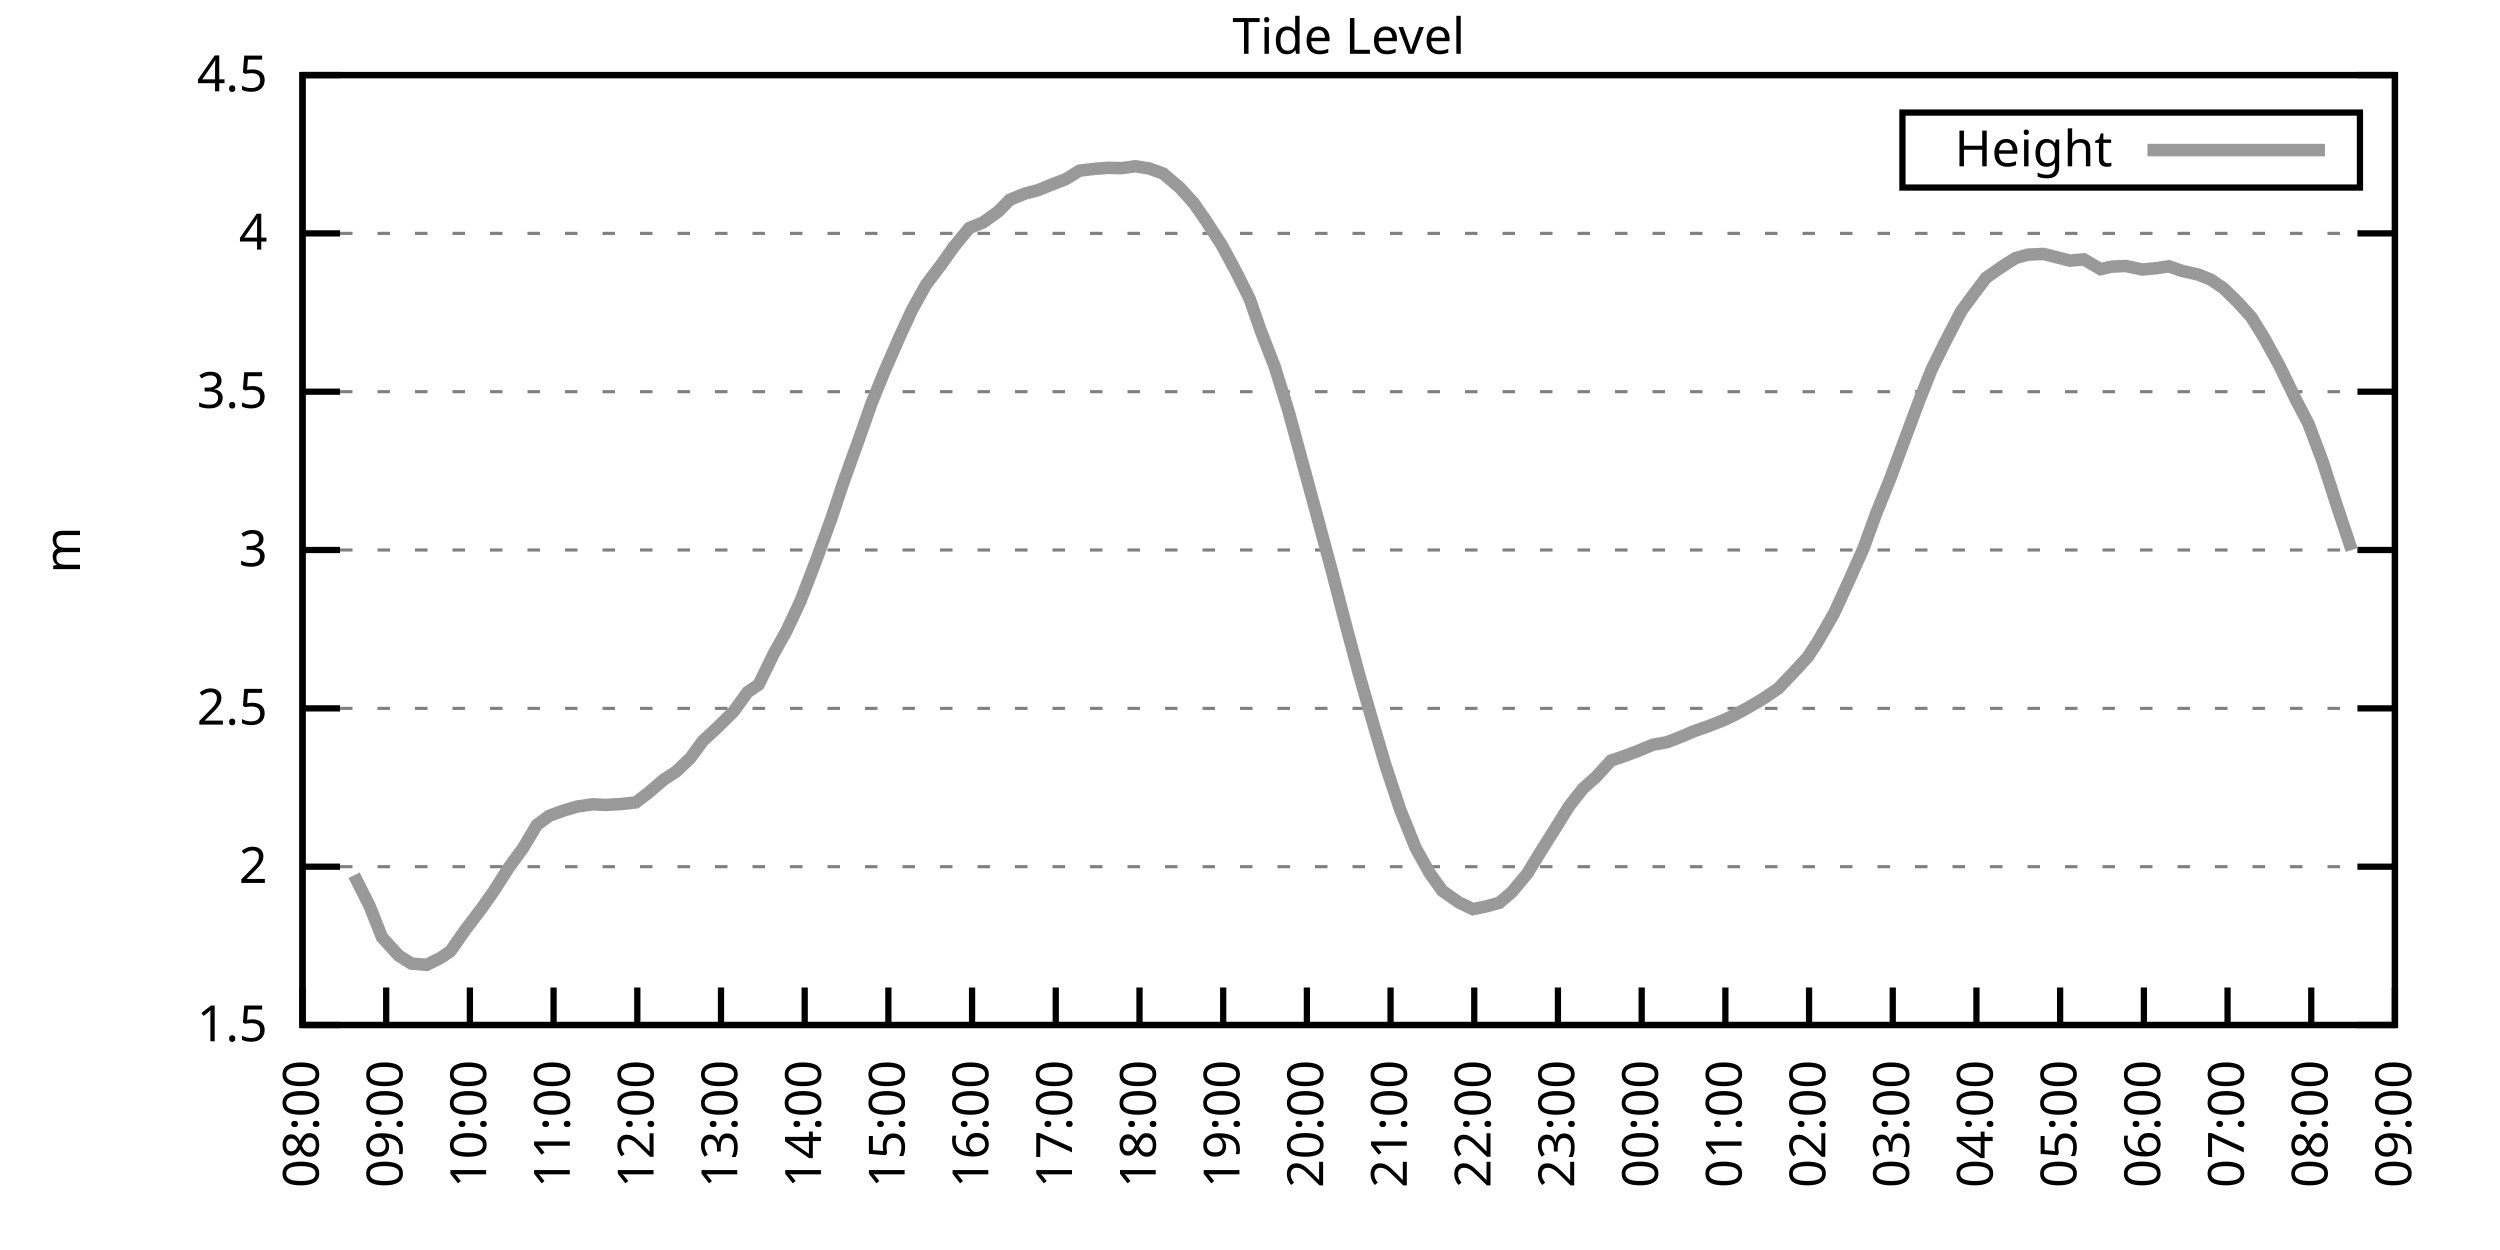
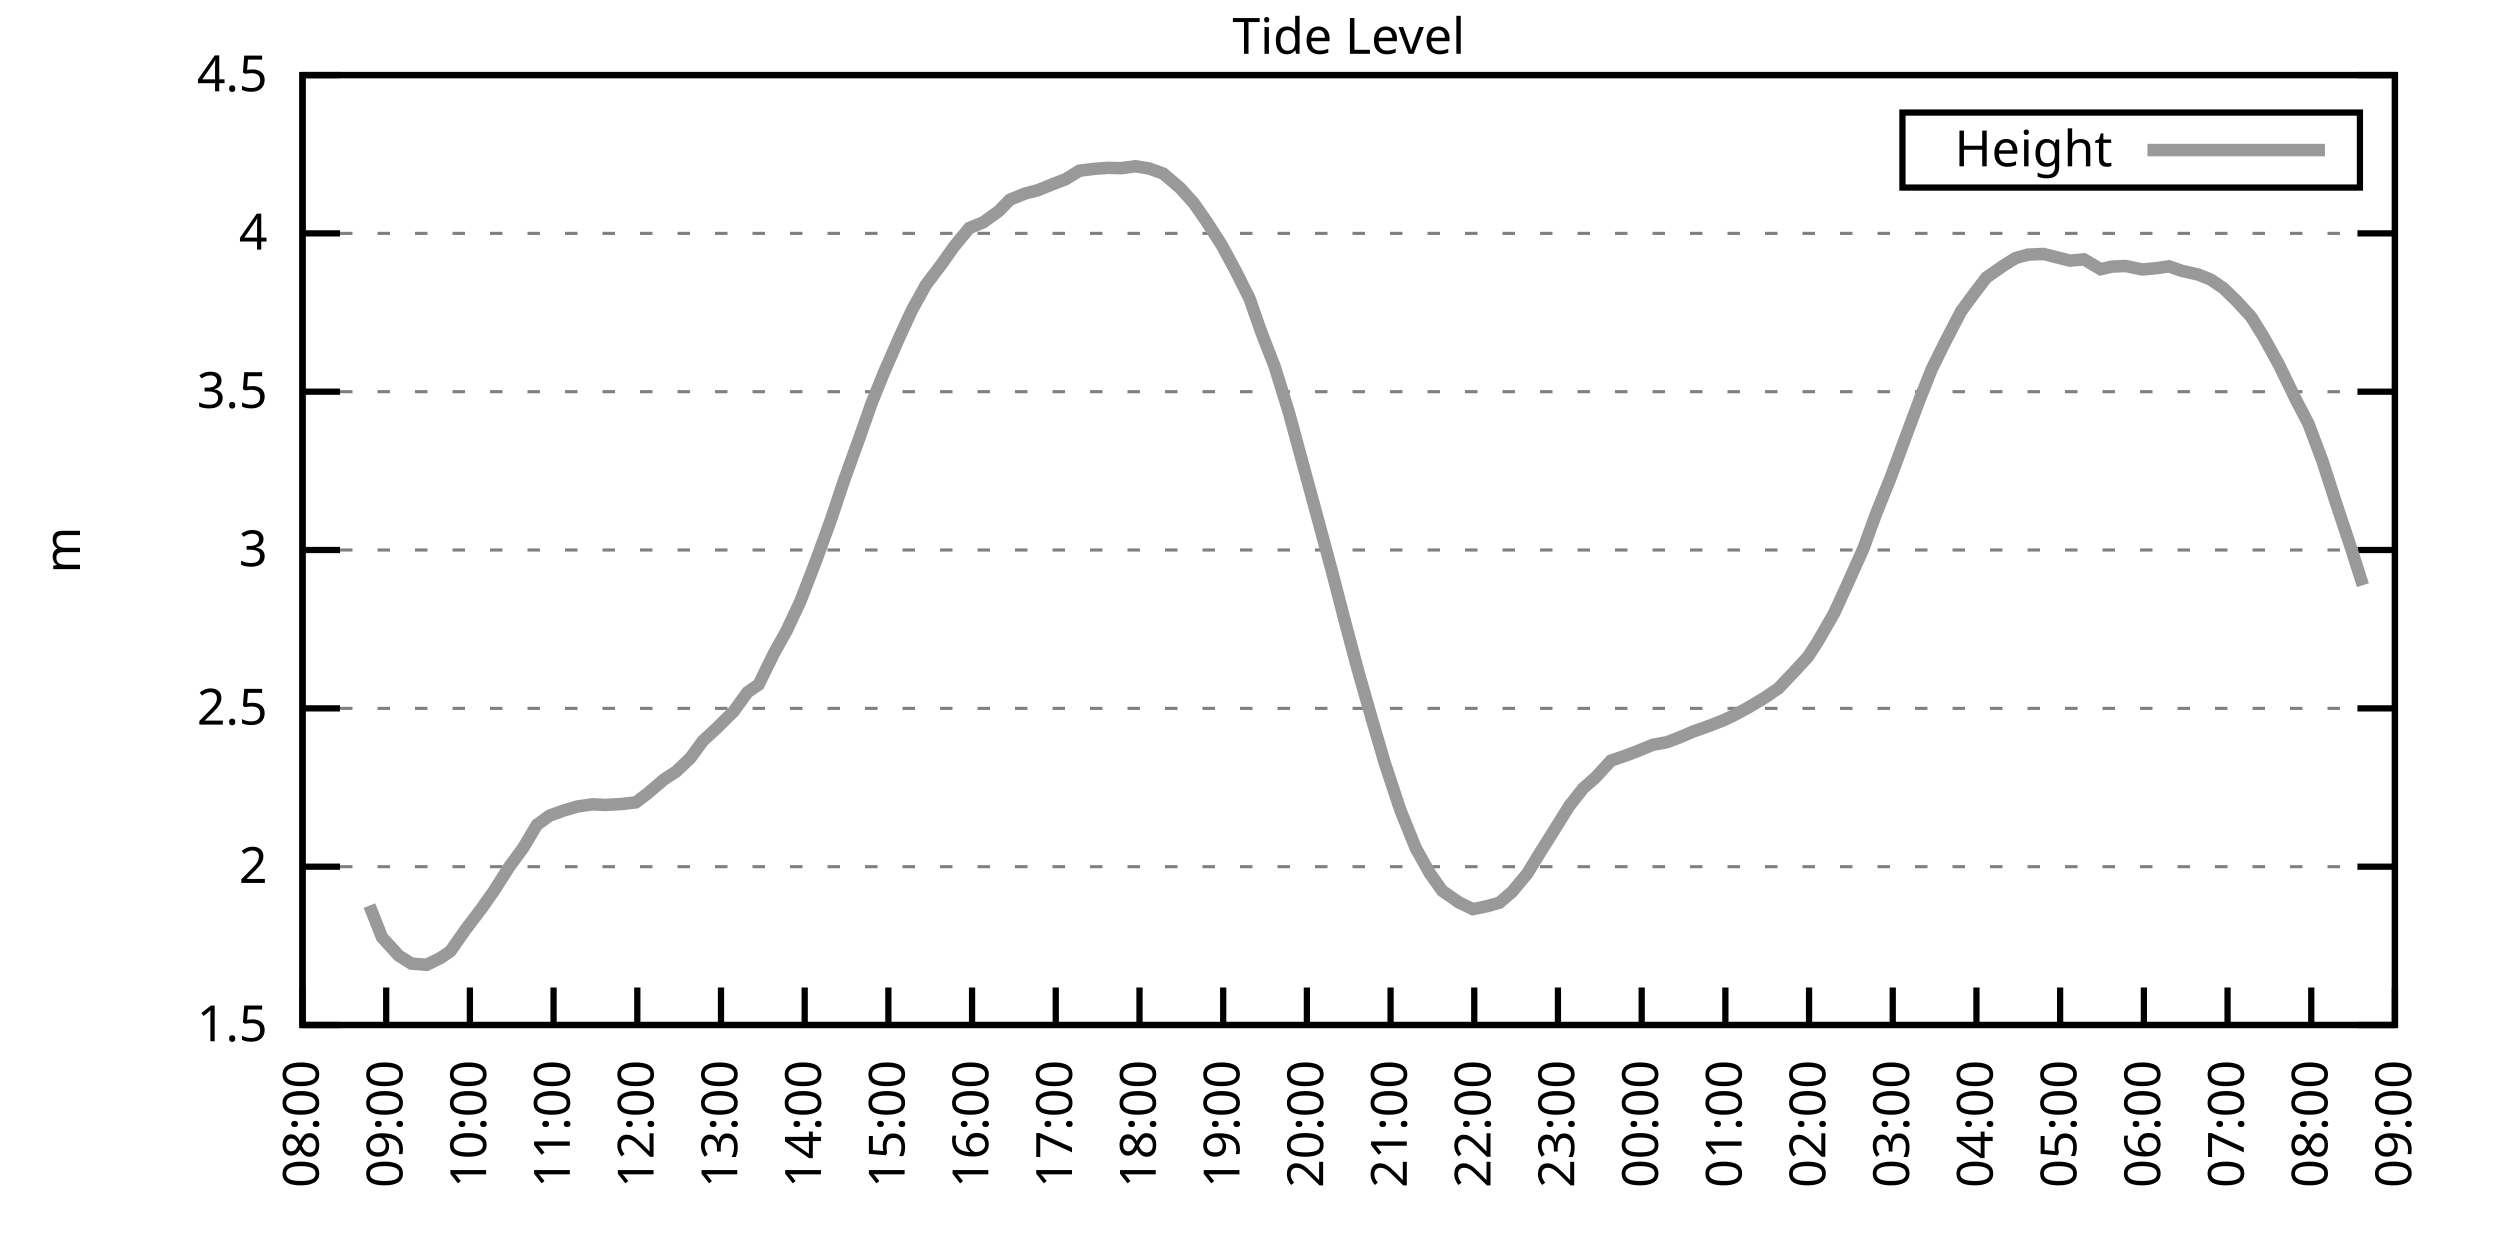
<svg xmlns="http://www.w3.org/2000/svg" xmlns:xlink="http://www.w3.org/1999/xlink" width="400" height="200" viewBox="0 0 400 200">
  <g id="gnuplot_canvas">
    <rect x="0" y="0" width="400" height="200" fill="none" />
    <defs>
      <circle id="gpDot" r="0.5" stroke-width="0.5" stroke="currentColor" />
      <path id="gpPt0" stroke-width="0.333" stroke="currentColor" d="M-1,0 h2 M0,-1 v2" />
      <path id="gpPt1" stroke-width="0.333" stroke="currentColor" d="M-1,-1 L1,1 M1,-1 L-1,1" />
      <path id="gpPt2" stroke-width="0.333" stroke="currentColor" d="M-1,0 L1,0 M0,-1 L0,1 M-1,-1 L1,1 M-1,1 L1,-1" />
      <rect id="gpPt3" stroke-width="0.333" stroke="currentColor" x="-1" y="-1" width="2" height="2" />
      <rect id="gpPt4" stroke-width="0.333" stroke="currentColor" fill="currentColor" x="-1" y="-1" width="2" height="2" />
      <circle id="gpPt5" stroke-width="0.333" stroke="currentColor" cx="0" cy="0" r="1" />
      <use xlink:href="#gpPt5" id="gpPt6" fill="currentColor" stroke="none" />
      <path id="gpPt7" stroke-width="0.333" stroke="currentColor" d="M0,-1.33 L-1.33,0.67 L1.33,0.67 z" />
      <use xlink:href="#gpPt7" id="gpPt8" fill="currentColor" stroke="none" />
      <use xlink:href="#gpPt7" id="gpPt9" stroke="currentColor" transform="rotate(180)" />
      <use xlink:href="#gpPt9" id="gpPt10" fill="currentColor" stroke="none" />
      <use xlink:href="#gpPt3" id="gpPt11" stroke="currentColor" transform="rotate(45)" />
      <use xlink:href="#gpPt11" id="gpPt12" fill="currentColor" stroke="none" />
      <path id="gpPt13" stroke-width="0.333" stroke="currentColor" d="M0,1.330 L1.265,0.411 L0.782,-1.067 L-0.782,-1.076 L-1.265,0.411 z" />
      <use xlink:href="#gpPt13" id="gpPt14" fill="currentColor" stroke="none" />
      <filter id="textbox" filterUnits="objectBoundingBox" x="0" y="0" height="1" width="1">
        <feFlood flood-color="white" flood-opacity="1" result="bgnd" />
        <feComposite in="SourceGraphic" in2="bgnd" operator="atop" />
      </filter>
      <filter id="greybox" filterUnits="objectBoundingBox" x="0" y="0" height="1" width="1">
        <feFlood flood-color="lightgrey" flood-opacity="1" result="grey" />
        <feComposite in="SourceGraphic" in2="grey" operator="atop" />
      </filter>
    </defs>
    <g fill="none" color="white" stroke="currentColor" stroke-width="1.00" stroke-linecap="butt" stroke-linejoin="miter">
</g>
    <g fill="none" color="black" stroke="currentColor" stroke-width="1.00" stroke-linecap="butt" stroke-linejoin="miter">
      <g stroke="none" shape-rendering="crispEdges">
        <polygon fill="rgb(255, 255, 255)" points="48.40,164.00 383.18,164.00 383.18,12.02 48.40,12.02 " />
      </g>
    </g>
    <g fill="none" color="black" stroke="currentColor" stroke-width="1.00" stroke-linecap="butt" stroke-linejoin="miter">
</g>
    <g fill="none" color="black" stroke="black" stroke-width="0.50" stroke-linecap="butt" stroke-linejoin="miter">
</g>
    <g fill="none" color="gray" stroke="currentColor" stroke-width="0.50" stroke-linecap="butt" stroke-linejoin="miter">
      <path stroke="gray" stroke-dasharray="2,4" class="gridline" d="M48.40,164.00 L383.19,164.00  " />
    </g>
    <g fill="none" color="gray" stroke="gray" stroke-width="1.00" stroke-linecap="butt" stroke-linejoin="miter">
</g>
    <g fill="none" color="black" stroke="currentColor" stroke-width="1.00" stroke-linecap="butt" stroke-linejoin="miter">
      <path stroke="black" d="M48.40,164.00 L54.40,164.00 M383.19,164.00 L377.19,164.00  " />
      <g transform="translate(42.80,166.60)" stroke="none" fill="black" font-family="Sans" font-size="8.00" text-anchor="end">
        <text>
          <tspan font-family="Sans"> 1.5</tspan>
        </text>
      </g>
    </g>
    <g fill="none" color="black" stroke="currentColor" stroke-width="1.00" stroke-linecap="butt" stroke-linejoin="miter">
</g>
    <g fill="none" color="black" stroke="black" stroke-width="0.50" stroke-linecap="butt" stroke-linejoin="miter">
</g>
    <g fill="none" color="gray" stroke="currentColor" stroke-width="0.50" stroke-linecap="butt" stroke-linejoin="miter">
      <path stroke="gray" stroke-dasharray="2,4" class="gridline" d="M48.40,138.67 L383.19,138.67  " />
    </g>
    <g fill="none" color="gray" stroke="gray" stroke-width="1.00" stroke-linecap="butt" stroke-linejoin="miter">
</g>
    <g fill="none" color="black" stroke="currentColor" stroke-width="1.00" stroke-linecap="butt" stroke-linejoin="miter">
      <path stroke="black" d="M48.40,138.67 L54.40,138.67 M383.19,138.67 L377.19,138.67  " />
      <g transform="translate(42.80,141.27)" stroke="none" fill="black" font-family="Sans" font-size="8.00" text-anchor="end">
        <text>
          <tspan font-family="Sans"> 2</tspan>
        </text>
      </g>
    </g>
    <g fill="none" color="black" stroke="currentColor" stroke-width="1.00" stroke-linecap="butt" stroke-linejoin="miter">
</g>
    <g fill="none" color="black" stroke="black" stroke-width="0.50" stroke-linecap="butt" stroke-linejoin="miter">
</g>
    <g fill="none" color="gray" stroke="currentColor" stroke-width="0.50" stroke-linecap="butt" stroke-linejoin="miter">
      <path stroke="gray" stroke-dasharray="2,4" class="gridline" d="M48.40,113.34 L383.19,113.34  " />
    </g>
    <g fill="none" color="gray" stroke="gray" stroke-width="1.00" stroke-linecap="butt" stroke-linejoin="miter">
</g>
    <g fill="none" color="black" stroke="currentColor" stroke-width="1.00" stroke-linecap="butt" stroke-linejoin="miter">
      <path stroke="black" d="M48.40,113.34 L54.40,113.34 M383.19,113.34 L377.19,113.34  " />
      <g transform="translate(42.80,115.94)" stroke="none" fill="black" font-family="Sans" font-size="8.00" text-anchor="end">
        <text>
          <tspan font-family="Sans"> 2.5</tspan>
        </text>
      </g>
    </g>
    <g fill="none" color="black" stroke="currentColor" stroke-width="1.00" stroke-linecap="butt" stroke-linejoin="miter">
</g>
    <g fill="none" color="black" stroke="black" stroke-width="0.50" stroke-linecap="butt" stroke-linejoin="miter">
</g>
    <g fill="none" color="gray" stroke="currentColor" stroke-width="0.50" stroke-linecap="butt" stroke-linejoin="miter">
      <path stroke="gray" stroke-dasharray="2,4" class="gridline" d="M48.40,88.00 L383.19,88.00  " />
    </g>
    <g fill="none" color="gray" stroke="gray" stroke-width="1.00" stroke-linecap="butt" stroke-linejoin="miter">
</g>
    <g fill="none" color="black" stroke="currentColor" stroke-width="1.00" stroke-linecap="butt" stroke-linejoin="miter">
      <path stroke="black" d="M48.40,88.00 L54.40,88.00 M383.19,88.00 L377.19,88.00  " />
      <g transform="translate(42.80,90.60)" stroke="none" fill="black" font-family="Sans" font-size="8.00" text-anchor="end">
        <text>
          <tspan font-family="Sans"> 3</tspan>
        </text>
      </g>
    </g>
    <g fill="none" color="black" stroke="currentColor" stroke-width="1.00" stroke-linecap="butt" stroke-linejoin="miter">
</g>
    <g fill="none" color="black" stroke="black" stroke-width="0.50" stroke-linecap="butt" stroke-linejoin="miter">
</g>
    <g fill="none" color="gray" stroke="currentColor" stroke-width="0.50" stroke-linecap="butt" stroke-linejoin="miter">
      <path stroke="gray" stroke-dasharray="2,4" class="gridline" d="M48.40,62.67 L383.19,62.67  " />
    </g>
    <g fill="none" color="gray" stroke="gray" stroke-width="1.00" stroke-linecap="butt" stroke-linejoin="miter">
</g>
    <g fill="none" color="black" stroke="currentColor" stroke-width="1.00" stroke-linecap="butt" stroke-linejoin="miter">
      <path stroke="black" d="M48.40,62.67 L54.40,62.67 M383.19,62.67 L377.19,62.67  " />
      <g transform="translate(42.80,65.27)" stroke="none" fill="black" font-family="Sans" font-size="8.00" text-anchor="end">
        <text>
          <tspan font-family="Sans"> 3.5</tspan>
        </text>
      </g>
    </g>
    <g fill="none" color="black" stroke="currentColor" stroke-width="1.00" stroke-linecap="butt" stroke-linejoin="miter">
</g>
    <g fill="none" color="black" stroke="black" stroke-width="0.50" stroke-linecap="butt" stroke-linejoin="miter">
</g>
    <g fill="none" color="gray" stroke="currentColor" stroke-width="0.50" stroke-linecap="butt" stroke-linejoin="miter">
      <path stroke="gray" stroke-dasharray="2,4" class="gridline" d="M48.40,37.34 L383.19,37.34  " />
    </g>
    <g fill="none" color="gray" stroke="gray" stroke-width="1.00" stroke-linecap="butt" stroke-linejoin="miter">
</g>
    <g fill="none" color="black" stroke="currentColor" stroke-width="1.00" stroke-linecap="butt" stroke-linejoin="miter">
      <path stroke="black" d="M48.40,37.34 L54.40,37.34 M383.19,37.34 L377.19,37.34  " />
      <g transform="translate(42.80,39.94)" stroke="none" fill="black" font-family="Sans" font-size="8.00" text-anchor="end">
        <text>
          <tspan font-family="Sans"> 4</tspan>
        </text>
      </g>
    </g>
    <g fill="none" color="black" stroke="currentColor" stroke-width="1.00" stroke-linecap="butt" stroke-linejoin="miter">
</g>
    <g fill="none" color="black" stroke="black" stroke-width="0.50" stroke-linecap="butt" stroke-linejoin="miter">
</g>
    <g fill="none" color="gray" stroke="currentColor" stroke-width="0.50" stroke-linecap="butt" stroke-linejoin="miter">
      <path stroke="gray" stroke-dasharray="2,4" class="gridline" d="M48.40,12.01 L383.19,12.01  " />
    </g>
    <g fill="none" color="gray" stroke="gray" stroke-width="1.00" stroke-linecap="butt" stroke-linejoin="miter">
</g>
    <g fill="none" color="black" stroke="currentColor" stroke-width="1.00" stroke-linecap="butt" stroke-linejoin="miter">
      <path stroke="black" d="M48.40,12.01 L54.40,12.01 M383.19,12.01 L377.19,12.01  " />
      <g transform="translate(42.80,14.61)" stroke="none" fill="black" font-family="Sans" font-size="8.00" text-anchor="end">
        <text>
          <tspan font-family="Sans"> 4.5</tspan>
        </text>
      </g>
    </g>
    <g fill="none" color="black" stroke="currentColor" stroke-width="1.00" stroke-linecap="butt" stroke-linejoin="miter">
      <path stroke="black" d="M48.40,164.00 L48.40,158.00  " />
      <g transform="translate(51.00,169.60) rotate(270.00)" stroke="none" fill="black" font-family="Sans" font-size="8.00" text-anchor="end">
        <text>
          <tspan font-family="Sans">08:00</tspan>
        </text>
      </g>
    </g>
    <g fill="none" color="black" stroke="currentColor" stroke-width="1.00" stroke-linecap="butt" stroke-linejoin="miter">
      <path stroke="black" d="M61.79,164.00 L61.79,158.00  " />
      <g transform="translate(64.39,169.60) rotate(270.00)" stroke="none" fill="black" font-family="Sans" font-size="8.00" text-anchor="end">
        <text>
          <tspan font-family="Sans">09:00</tspan>
        </text>
      </g>
    </g>
    <g fill="none" color="black" stroke="currentColor" stroke-width="1.00" stroke-linecap="butt" stroke-linejoin="miter">
      <path stroke="black" d="M75.18,164.00 L75.18,158.00  " />
      <g transform="translate(77.78,169.60) rotate(270.00)" stroke="none" fill="black" font-family="Sans" font-size="8.00" text-anchor="end">
        <text>
          <tspan font-family="Sans">10:00</tspan>
        </text>
      </g>
    </g>
    <g fill="none" color="black" stroke="currentColor" stroke-width="1.00" stroke-linecap="butt" stroke-linejoin="miter">
      <path stroke="black" d="M88.57,164.00 L88.57,158.00  " />
      <g transform="translate(91.17,169.60) rotate(270.00)" stroke="none" fill="black" font-family="Sans" font-size="8.00" text-anchor="end">
        <text>
          <tspan font-family="Sans">11:00</tspan>
        </text>
      </g>
    </g>
    <g fill="none" color="black" stroke="currentColor" stroke-width="1.00" stroke-linecap="butt" stroke-linejoin="miter">
      <path stroke="black" d="M101.97,164.00 L101.97,158.00  " />
      <g transform="translate(104.57,169.60) rotate(270.00)" stroke="none" fill="black" font-family="Sans" font-size="8.00" text-anchor="end">
        <text>
          <tspan font-family="Sans">12:00</tspan>
        </text>
      </g>
    </g>
    <g fill="none" color="black" stroke="currentColor" stroke-width="1.00" stroke-linecap="butt" stroke-linejoin="miter">
      <path stroke="black" d="M115.36,164.00 L115.36,158.00  " />
      <g transform="translate(117.96,169.60) rotate(270.00)" stroke="none" fill="black" font-family="Sans" font-size="8.00" text-anchor="end">
        <text>
          <tspan font-family="Sans">13:00</tspan>
        </text>
      </g>
    </g>
    <g fill="none" color="black" stroke="currentColor" stroke-width="1.00" stroke-linecap="butt" stroke-linejoin="miter">
      <path stroke="black" d="M128.75,164.00 L128.75,158.00  " />
      <g transform="translate(131.35,169.60) rotate(270.00)" stroke="none" fill="black" font-family="Sans" font-size="8.00" text-anchor="end">
        <text>
          <tspan font-family="Sans">14:00</tspan>
        </text>
      </g>
    </g>
    <g fill="none" color="black" stroke="currentColor" stroke-width="1.00" stroke-linecap="butt" stroke-linejoin="miter">
      <path stroke="black" d="M142.14,164.00 L142.14,158.00  " />
      <g transform="translate(144.74,169.60) rotate(270.00)" stroke="none" fill="black" font-family="Sans" font-size="8.00" text-anchor="end">
        <text>
          <tspan font-family="Sans">15:00</tspan>
        </text>
      </g>
    </g>
    <g fill="none" color="black" stroke="currentColor" stroke-width="1.00" stroke-linecap="butt" stroke-linejoin="miter">
      <path stroke="black" d="M155.53,164.00 L155.53,158.00  " />
      <g transform="translate(158.13,169.60) rotate(270.00)" stroke="none" fill="black" font-family="Sans" font-size="8.00" text-anchor="end">
        <text>
          <tspan font-family="Sans">16:00</tspan>
        </text>
      </g>
    </g>
    <g fill="none" color="black" stroke="currentColor" stroke-width="1.00" stroke-linecap="butt" stroke-linejoin="miter">
      <path stroke="black" d="M168.92,164.00 L168.92,158.00  " />
      <g transform="translate(171.52,169.60) rotate(270.00)" stroke="none" fill="black" font-family="Sans" font-size="8.00" text-anchor="end">
        <text>
          <tspan font-family="Sans">17:00</tspan>
        </text>
      </g>
    </g>
    <g fill="none" color="black" stroke="currentColor" stroke-width="1.00" stroke-linecap="butt" stroke-linejoin="miter">
      <path stroke="black" d="M182.32,164.00 L182.32,158.00  " />
      <g transform="translate(184.92,169.60) rotate(270.00)" stroke="none" fill="black" font-family="Sans" font-size="8.00" text-anchor="end">
        <text>
          <tspan font-family="Sans">18:00</tspan>
        </text>
      </g>
    </g>
    <g fill="none" color="black" stroke="currentColor" stroke-width="1.00" stroke-linecap="butt" stroke-linejoin="miter">
      <path stroke="black" d="M195.71,164.00 L195.71,158.00  " />
      <g transform="translate(198.31,169.60) rotate(270.00)" stroke="none" fill="black" font-family="Sans" font-size="8.00" text-anchor="end">
        <text>
          <tspan font-family="Sans">19:00</tspan>
        </text>
      </g>
    </g>
    <g fill="none" color="black" stroke="currentColor" stroke-width="1.00" stroke-linecap="butt" stroke-linejoin="miter">
      <path stroke="black" d="M209.10,164.00 L209.10,158.00  " />
      <g transform="translate(211.70,169.60) rotate(270.00)" stroke="none" fill="black" font-family="Sans" font-size="8.00" text-anchor="end">
        <text>
          <tspan font-family="Sans">20:00</tspan>
        </text>
      </g>
    </g>
    <g fill="none" color="black" stroke="currentColor" stroke-width="1.00" stroke-linecap="butt" stroke-linejoin="miter">
      <path stroke="black" d="M222.49,164.00 L222.49,158.00  " />
      <g transform="translate(225.09,169.60) rotate(270.00)" stroke="none" fill="black" font-family="Sans" font-size="8.00" text-anchor="end">
        <text>
          <tspan font-family="Sans">21:00</tspan>
        </text>
      </g>
    </g>
    <g fill="none" color="black" stroke="currentColor" stroke-width="1.00" stroke-linecap="butt" stroke-linejoin="miter">
      <path stroke="black" d="M235.88,164.00 L235.88,158.00  " />
      <g transform="translate(238.48,169.60) rotate(270.00)" stroke="none" fill="black" font-family="Sans" font-size="8.00" text-anchor="end">
        <text>
          <tspan font-family="Sans">22:00</tspan>
        </text>
      </g>
    </g>
    <g fill="none" color="black" stroke="currentColor" stroke-width="1.00" stroke-linecap="butt" stroke-linejoin="miter">
      <path stroke="black" d="M249.27,164.00 L249.27,158.00  " />
      <g transform="translate(251.87,169.60) rotate(270.00)" stroke="none" fill="black" font-family="Sans" font-size="8.00" text-anchor="end">
        <text>
          <tspan font-family="Sans">23:00</tspan>
        </text>
      </g>
    </g>
    <g fill="none" color="black" stroke="currentColor" stroke-width="1.00" stroke-linecap="butt" stroke-linejoin="miter">
      <path stroke="black" d="M262.67,164.00 L262.67,158.00  " />
      <g transform="translate(265.27,169.60) rotate(270.00)" stroke="none" fill="black" font-family="Sans" font-size="8.00" text-anchor="end">
        <text>
          <tspan font-family="Sans">00:00</tspan>
        </text>
      </g>
    </g>
    <g fill="none" color="black" stroke="currentColor" stroke-width="1.00" stroke-linecap="butt" stroke-linejoin="miter">
      <path stroke="black" d="M276.06,164.00 L276.06,158.00  " />
      <g transform="translate(278.66,169.60) rotate(270.00)" stroke="none" fill="black" font-family="Sans" font-size="8.00" text-anchor="end">
        <text>
          <tspan font-family="Sans">01:00</tspan>
        </text>
      </g>
    </g>
    <g fill="none" color="black" stroke="currentColor" stroke-width="1.00" stroke-linecap="butt" stroke-linejoin="miter">
      <path stroke="black" d="M289.45,164.00 L289.45,158.00  " />
      <g transform="translate(292.05,169.60) rotate(270.00)" stroke="none" fill="black" font-family="Sans" font-size="8.00" text-anchor="end">
        <text>
          <tspan font-family="Sans">02:00</tspan>
        </text>
      </g>
    </g>
    <g fill="none" color="black" stroke="currentColor" stroke-width="1.00" stroke-linecap="butt" stroke-linejoin="miter">
      <path stroke="black" d="M302.84,164.00 L302.84,158.00  " />
      <g transform="translate(305.44,169.60) rotate(270.00)" stroke="none" fill="black" font-family="Sans" font-size="8.00" text-anchor="end">
        <text>
          <tspan font-family="Sans">03:00</tspan>
        </text>
      </g>
    </g>
    <g fill="none" color="black" stroke="currentColor" stroke-width="1.00" stroke-linecap="butt" stroke-linejoin="miter">
      <path stroke="black" d="M316.23,164.00 L316.23,158.00  " />
      <g transform="translate(318.83,169.60) rotate(270.00)" stroke="none" fill="black" font-family="Sans" font-size="8.00" text-anchor="end">
        <text>
          <tspan font-family="Sans">04:00</tspan>
        </text>
      </g>
    </g>
    <g fill="none" color="black" stroke="currentColor" stroke-width="1.00" stroke-linecap="butt" stroke-linejoin="miter">
      <path stroke="black" d="M329.62,164.00 L329.62,158.00  " />
      <g transform="translate(332.22,169.60) rotate(270.00)" stroke="none" fill="black" font-family="Sans" font-size="8.00" text-anchor="end">
        <text>
          <tspan font-family="Sans">05:00</tspan>
        </text>
      </g>
    </g>
    <g fill="none" color="black" stroke="currentColor" stroke-width="1.00" stroke-linecap="butt" stroke-linejoin="miter">
      <path stroke="black" d="M343.02,164.00 L343.02,158.00  " />
      <g transform="translate(345.62,169.60) rotate(270.00)" stroke="none" fill="black" font-family="Sans" font-size="8.00" text-anchor="end">
        <text>
          <tspan font-family="Sans">06:00</tspan>
        </text>
      </g>
    </g>
    <g fill="none" color="black" stroke="currentColor" stroke-width="1.00" stroke-linecap="butt" stroke-linejoin="miter">
      <path stroke="black" d="M356.41,164.00 L356.41,158.00  " />
      <g transform="translate(359.01,169.60) rotate(270.00)" stroke="none" fill="black" font-family="Sans" font-size="8.00" text-anchor="end">
        <text>
          <tspan font-family="Sans">07:00</tspan>
        </text>
      </g>
    </g>
    <g fill="none" color="black" stroke="currentColor" stroke-width="1.00" stroke-linecap="butt" stroke-linejoin="miter">
      <path stroke="black" d="M369.80,164.00 L369.80,158.00  " />
      <g transform="translate(372.40,169.60) rotate(270.00)" stroke="none" fill="black" font-family="Sans" font-size="8.00" text-anchor="end">
        <text>
          <tspan font-family="Sans">08:00</tspan>
        </text>
      </g>
    </g>
    <g fill="none" color="black" stroke="currentColor" stroke-width="1.00" stroke-linecap="butt" stroke-linejoin="miter">
      <path stroke="black" d="M383.19,164.00 L383.19,158.00  " />
      <g transform="translate(385.79,169.60) rotate(270.00)" stroke="none" fill="black" font-family="Sans" font-size="8.00" text-anchor="end">
        <text>
          <tspan font-family="Sans">09:00</tspan>
        </text>
      </g>
    </g>
    <g fill="none" color="black" stroke="currentColor" stroke-width="1.00" stroke-linecap="butt" stroke-linejoin="miter">
</g>
    <g fill="none" color="black" stroke="currentColor" stroke-width="1.00" stroke-linecap="butt" stroke-linejoin="miter">
      <path stroke="black" d="M48.40,12.01 L48.40,164.00 L383.19,164.00 L383.19,12.01 L48.40,12.01 Z  " />
    </g>
    <g fill="none" color="black" stroke="currentColor" stroke-width="1.00" stroke-linecap="butt" stroke-linejoin="miter">
</g>
    <g fill="none" color="black" stroke="currentColor" stroke-width="1.00" stroke-linecap="butt" stroke-linejoin="miter">
      <path stroke="black" d="M304.39,30.01 L304.39,18.01 L377.59,18.01 L377.59,30.01 L304.39,30.01 Z  " />
    </g>
    <g id="Tide_level_plot_1">
      <g fill="none" color="white" stroke="black" stroke-width="2.00" stroke-linecap="butt" stroke-linejoin="miter">
</g>
      <g fill="none" color="black" stroke="currentColor" stroke-width="2.00" stroke-linecap="butt" stroke-linejoin="miter">
        <g transform="translate(337.99,26.61)" stroke="none" fill="black" font-family="Sans" font-size="8.00" text-anchor="end">
          <text>
            <tspan font-family="Sans">Height</tspan>
          </text>
        </g>
      </g>
      <g fill="none" color="black" stroke="currentColor" stroke-width="2.00" stroke-linecap="butt" stroke-linejoin="miter">
-         <path stroke="rgb(153, 153, 153)" d="M343.59,24.01 L371.99,24.01 M56.66,140.04 L59.11,144.90 L61.12,149.97 L63.80,152.90 L65.81,154.17 L68.26,154.37   L70.50,153.26 L72.06,152.20 L74.51,148.70 L76.97,145.46 L78.98,142.62 L81.43,138.77 L83.66,135.73 L85.90,131.98   L87.91,130.51 L90.14,129.70 L92.37,129.04 L94.82,128.69 L96.83,128.79 L99.51,128.64 L101.74,128.38 L103.53,127.02   L106.21,124.74 L108.22,123.42 L110.45,121.29 L112.46,118.55 L114.69,116.48 L117.37,113.84 L119.60,110.75 L121.38,109.54   L123.84,104.52 L125.85,100.92 L128.08,96.16 L130.54,89.78 L132.99,83.04 L135.00,77.01 L137.45,70.22 L139.46,64.50   L141.47,59.53 L143.93,53.91 L145.94,49.55 L148.17,45.55 L150.62,42.31 L152.63,39.47 L155.09,36.48 L157.32,35.57   L159.77,33.80 L161.56,31.97 L164.01,30.96 L166.02,30.45 L168.25,29.54 L170.49,28.68 L172.72,27.31 L175.17,27.01   L177.41,26.85 L179.41,26.91 L181.65,26.60 L183.88,26.96 L186.11,27.77 L188.79,30.05 L191.02,32.53 L193.03,35.42   L195.48,39.22 L197.72,43.37 L199.95,47.83 L201.73,52.95 L203.97,58.72 L206.20,65.92 L208.65,74.93 L210.88,83.14   L213.12,91.45 L215.35,100.06 L217.36,107.56 L219.59,115.36 L221.60,122.20 L224.05,129.60 L226.51,135.68 L228.74,139.68   L230.75,142.52 L233.43,144.39 L235.66,145.46 L237.89,145.00 L239.90,144.44 L241.91,142.72 L244.36,139.78 L246.37,136.49   L248.60,132.94 L251.06,128.99 L253.29,126.15 L255.30,124.38 L257.76,121.70 L259.99,120.94 L262.00,120.18 L264.45,119.16   L266.68,118.76 L268.69,118.00 L270.92,117.04 L273.38,116.17 L275.83,115.21 L277.62,114.35 L279.85,113.13 L282.31,111.66   L284.54,110.14 L286.99,107.56 L289.23,105.13 L290.79,102.75 L293.47,98.09 L295.70,93.22 L298.15,87.75 L300.16,82.23   L302.39,76.71 L304.85,70.07 L307.08,64.09 L309.09,59.03 L311.10,54.97 L313.78,49.80 L315.79,47.07 L317.79,44.43   L320.47,42.56 L322.48,41.29 L324.49,40.74 L326.95,40.63 L331.19,41.70 L333.42,41.50 L336.10,43.07 L337.88,42.66   L340.11,42.56 L342.79,43.12 L345.02,42.91 L347.03,42.61 L349.04,43.32 L351.72,43.93 L353.73,44.74 L355.74,46.11   L357.97,48.28 L360.20,50.72 L362.21,53.96 L364.66,58.42 L367.34,63.94 L369.35,67.79 L371.58,73.72 L373.82,80.66   L376.27,88.00  " />
+         <path stroke="rgb(153, 153, 153)" d="M343.59,24.01 L371.99,24.01 M59.11,144.90 L61.12,149.97 L63.80,152.90 L65.81,154.17 L68.26,154.37 L70.50,153.26   L72.06,152.20 L74.51,148.70 L76.97,145.46 L78.98,142.62 L81.43,138.77 L83.66,135.73 L85.90,131.98 L87.91,130.51   L90.14,129.70 L92.37,129.04 L94.82,128.69 L96.83,128.79 L99.51,128.64 L101.74,128.38 L103.53,127.02 L106.21,124.74   L108.22,123.42 L110.45,121.29 L112.46,118.55 L114.69,116.48 L117.37,113.84 L119.60,110.75 L121.38,109.54 L123.84,104.52   L125.85,100.92 L128.08,96.16 L130.54,89.78 L132.99,83.04 L135.00,77.01 L137.45,70.22 L139.46,64.50 L141.47,59.53   L143.93,53.91 L145.94,49.55 L148.17,45.55 L150.62,42.31 L152.63,39.47 L155.09,36.48 L157.32,35.57 L159.77,33.80   L161.56,31.97 L164.01,30.96 L166.02,30.45 L168.25,29.54 L170.49,28.68 L172.72,27.31 L175.17,27.01 L177.41,26.85   L179.41,26.91 L181.65,26.60 L183.88,26.96 L186.11,27.77 L188.79,30.05 L191.02,32.53 L193.03,35.42 L195.48,39.22   L197.72,43.37 L199.95,47.83 L201.73,52.95 L203.97,58.72 L206.20,65.92 L208.65,74.93 L210.88,83.14 L213.12,91.45   L215.35,100.06 L217.36,107.56 L219.59,115.36 L221.60,122.20 L224.05,129.60 L226.51,135.68 L228.74,139.68 L230.75,142.52   L233.43,144.39 L235.66,145.46 L237.89,145.00 L239.90,144.44 L241.91,142.72 L244.36,139.78 L246.37,136.49 L248.60,132.94   L251.06,128.99 L253.29,126.15 L255.30,124.38 L257.76,121.70 L259.99,120.94 L262.00,120.18 L264.45,119.16 L266.68,118.76   L268.69,118.00 L270.92,117.04 L273.38,116.17 L275.83,115.21 L277.62,114.35 L279.85,113.13 L282.31,111.66 L284.54,110.14   L286.99,107.56 L289.23,105.13 L290.79,102.75 L293.47,98.09 L295.70,93.22 L298.15,87.75 L300.16,82.23 L302.39,76.71   L304.85,70.07 L307.08,64.09 L309.09,59.03 L311.10,54.97 L313.78,49.80 L315.79,47.07 L317.79,44.43 L320.47,42.56   L322.48,41.29 L324.49,40.74 L326.95,40.63 L331.19,41.70 L333.42,41.50 L336.10,43.07 L337.88,42.66 L340.11,42.56   L342.79,43.12 L345.02,42.91 L347.03,42.61 L349.04,43.32 L351.72,43.93 L353.73,44.74 L355.74,46.11 L357.97,48.28   L360.20,50.72 L362.21,53.96 L364.66,58.42 L367.34,63.94 L369.35,67.79 L371.58,73.72 L373.82,80.66 L376.27,88.00   L378.06,93.63  " />
      </g>
    </g>
    <g fill="none" color="black" stroke="currentColor" stroke-width="2.00" stroke-linecap="butt" stroke-linejoin="miter">
</g>
    <g fill="none" color="black" stroke="black" stroke-width="1.00" stroke-linecap="butt" stroke-linejoin="miter">
</g>
    <g fill="none" color="black" stroke="currentColor" stroke-width="1.00" stroke-linecap="butt" stroke-linejoin="miter">
      <path stroke="black" d="M48.40,12.01 L48.40,164.00 L383.19,164.00 L383.19,12.01 L48.40,12.01 Z  " />
      <g transform="translate(12.80,88.01) rotate(270.00)" stroke="none" fill="black" font-family="Sans" font-size="8.00" text-anchor="middle">
        <text>
          <tspan font-family="Sans">m</tspan>
        </text>
      </g>
    </g>
    <g fill="none" color="black" stroke="currentColor" stroke-width="1.00" stroke-linecap="butt" stroke-linejoin="miter">
</g>
    <g fill="none" color="black" stroke="currentColor" stroke-width="1.00" stroke-linecap="butt" stroke-linejoin="miter">
      <g transform="translate(215.79,8.61)" stroke="none" fill="black" font-family="Sans" font-size="8.00" text-anchor="middle">
        <text>
          <tspan font-family="Sans">Tide Level</tspan>
        </text>
      </g>
    </g>
    <g fill="none" color="black" stroke="currentColor" stroke-width="1.00" stroke-linecap="butt" stroke-linejoin="miter">
</g>
  </g>
</svg>
